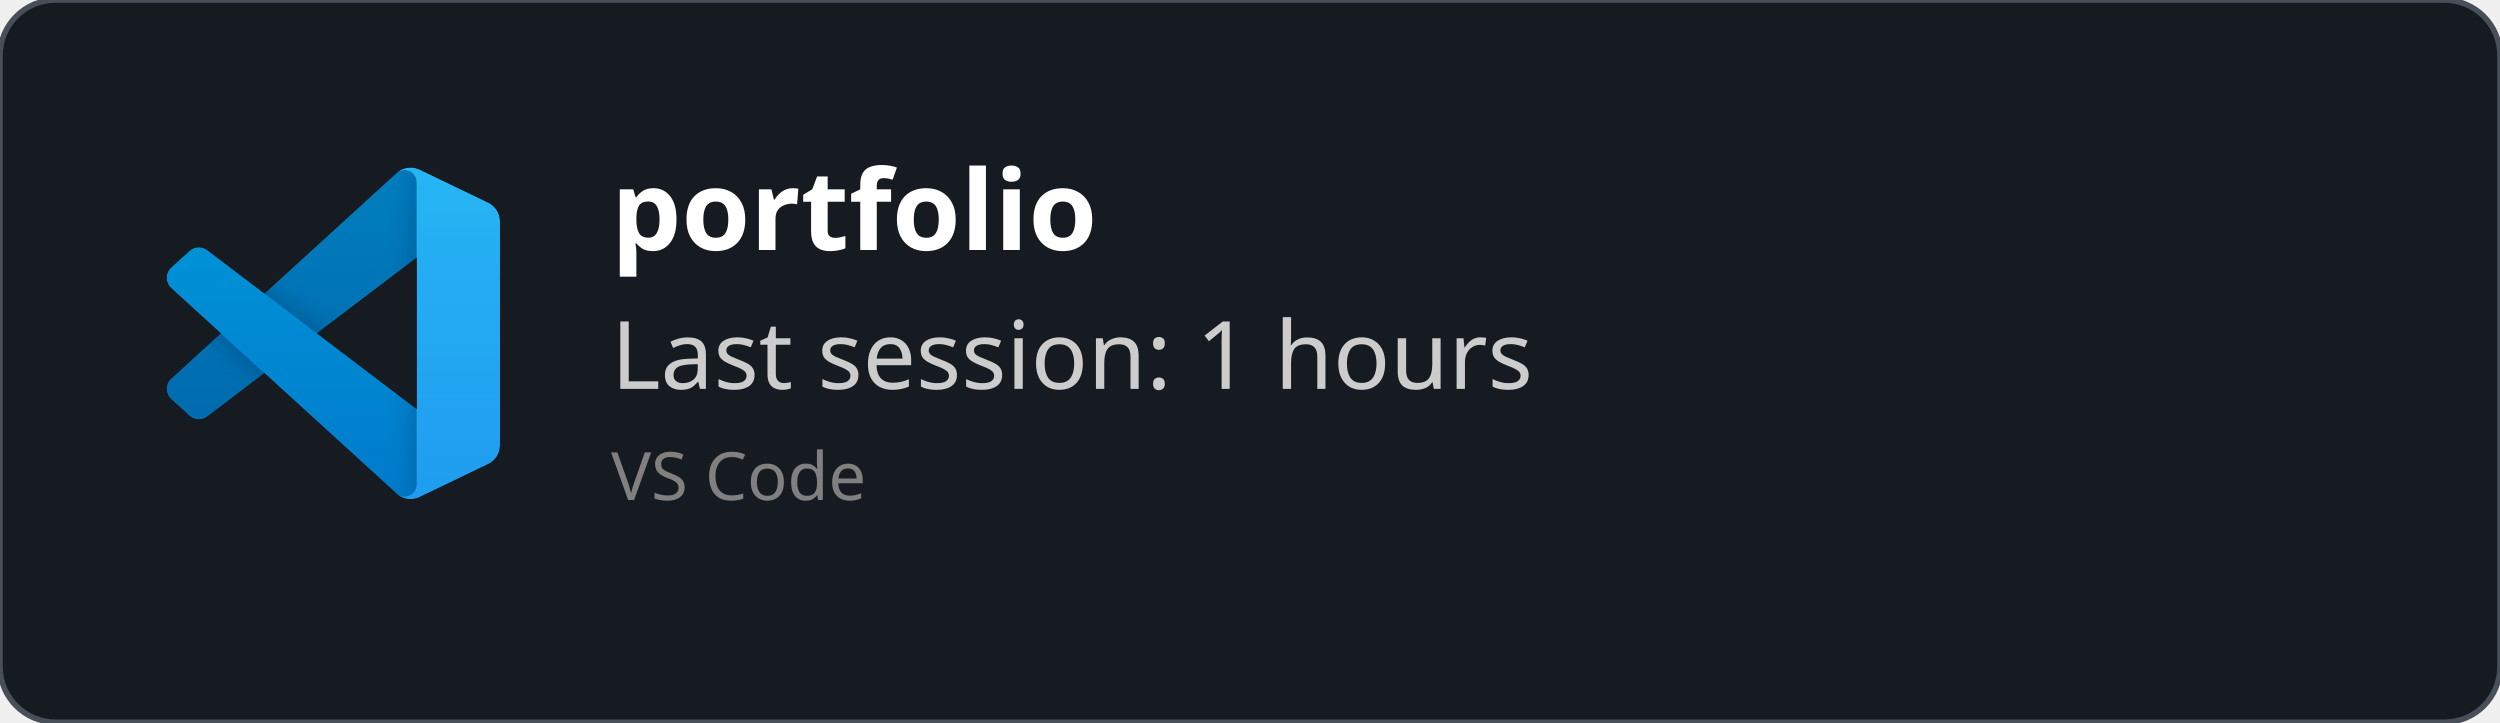
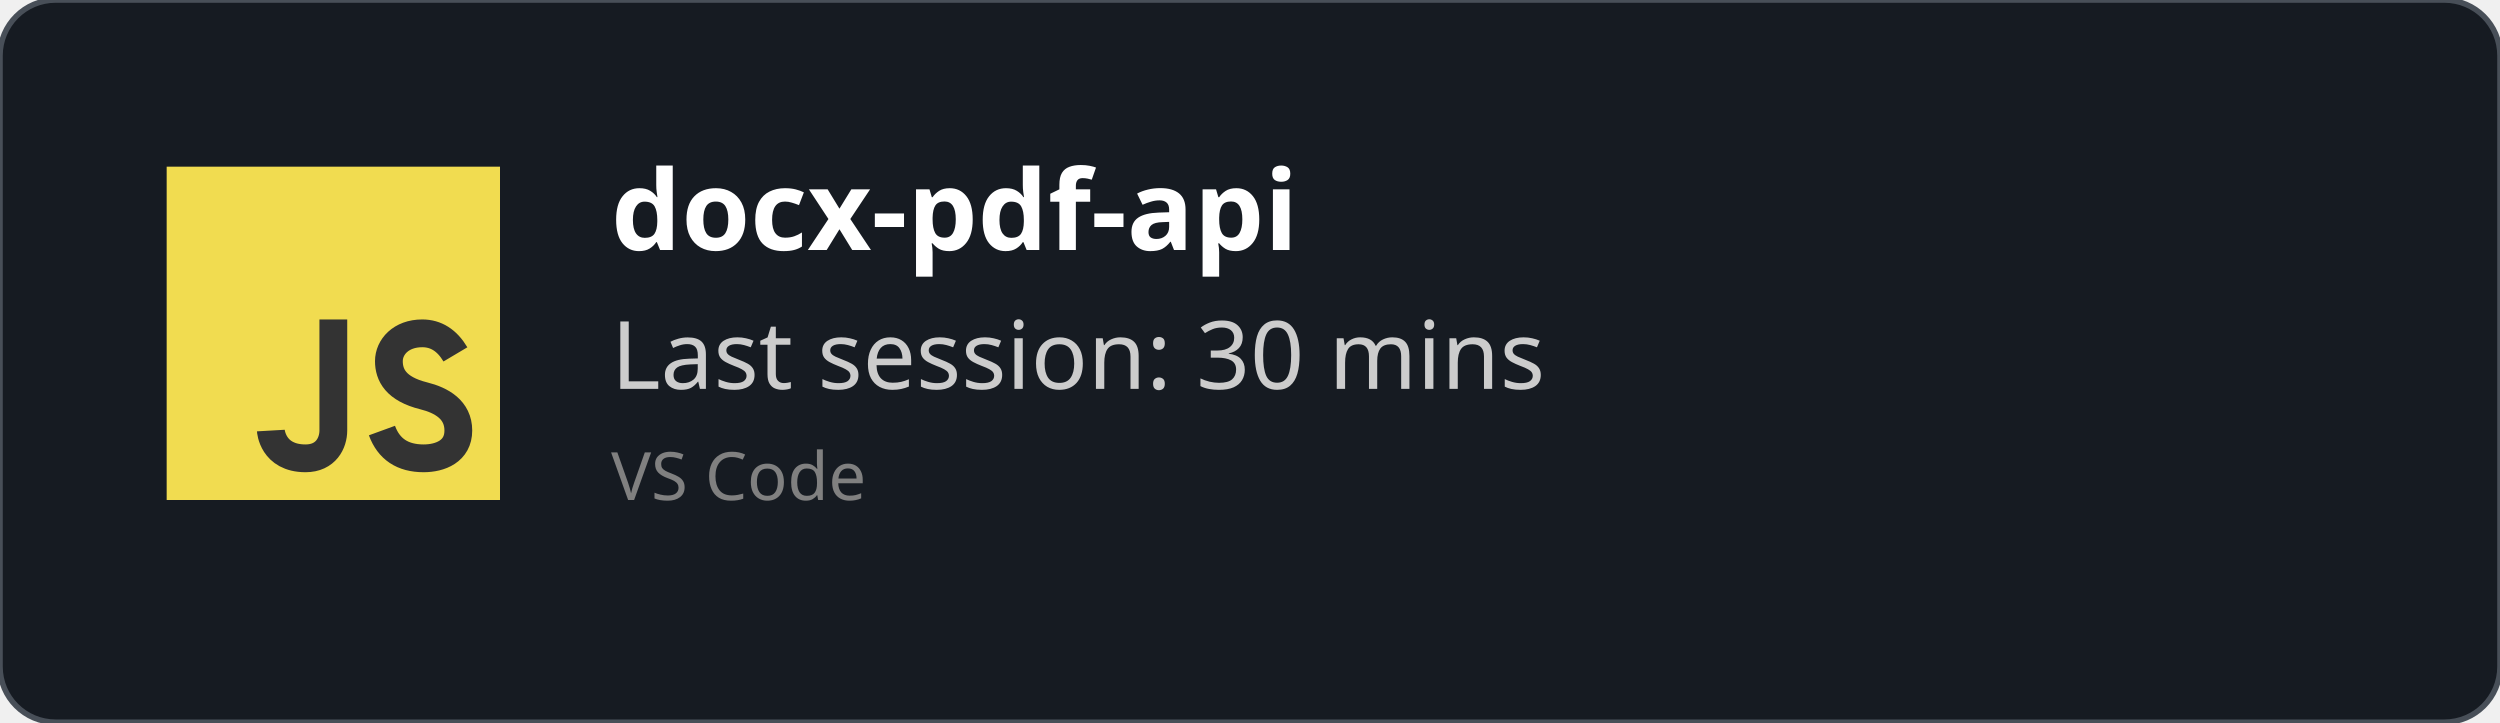
<svg xmlns="http://www.w3.org/2000/svg" width="450" height="130" viewBox="0 0 450 130" fill="none" role="img">
  <style>
    *{
        font-family: 'Segoe UI', Ubuntu, monospace
    }
    </style>
  <defs>
    <clipPath id="horizontalClip" x="20" y="20" width="500" height="200">
      <rect x="90" y="20" width="300" height="50" />
    </clipPath>
  </defs>
  <rect width="450" height="130" fill="rgba(22,27,34)" stroke="#484f58" stroke-width="1" fill-opacity="1" stroke-opacity="1" x="0" y="0" rx="10px" ry="10px">
    </rect>
-   <svg width="60" height="60" x="30" y="30" viewBox="0 0 100 100" fill="none" id="vscode">
-     <mask id="mask0" mask-type="alpha" maskUnits="userSpaceOnUse" x="0" y="0" width="100" height="100">
-       <path fill-rule="evenodd" clip-rule="evenodd" d="M70.912 99.317C72.487 99.931 74.283 99.891 75.873 99.126L96.461 89.22C98.624 88.179 100 85.989 100 83.587V16.413C100 14.011 98.624 11.822 96.461 10.781L75.873 0.874C73.786 -0.13 71.345 0.116 69.513 1.447C69.252 1.637 69.003 1.849 68.769 2.083L29.355 38.041L12.187 25.01C10.589 23.797 8.354 23.896 6.869 25.246L1.363 30.255C-0.453 31.906 -0.455 34.763 1.359 36.417L16.247 50L1.359 63.583C-0.455 65.237 -0.453 68.094 1.363 69.745L6.869 74.754C8.354 76.104 10.589 76.204 12.187 74.99L29.355 61.959L68.769 97.917C69.392 98.541 70.125 99.01 70.912 99.317ZM75.015 27.299L45.109 50L75.015 72.701V27.299Z" fill="white" />
-     </mask>
-     <g mask="url(#mask0)">
-       <path d="M96.461 10.796L75.857 0.876C73.472 -0.273 70.622 0.212 68.75 2.083L1.299 63.583C-0.516 65.237 -0.514 68.094 1.303 69.745L6.813 74.754C8.298 76.104 10.535 76.204 12.134 74.99L93.361 13.37C96.086 11.303 100 13.246 100 16.667V16.427C100 14.027 98.625 11.838 96.461 10.796Z" fill="#0065A9" />
-       <g filter="url(#filter0_d)">
-         <path d="M96.461 89.204L75.857 99.124C73.472 100.273 70.622 99.788 68.75 97.917L1.299 36.417C-0.516 34.763 -0.514 31.906 1.303 30.255L6.813 25.246C8.298 23.896 10.535 23.796 12.134 25.009L93.361 86.63C96.086 88.697 100 86.754 100 83.333V83.573C100 85.974 98.625 88.162 96.461 89.204Z" fill="#007ACC" />
-       </g>
-       <g filter="url(#filter1_d)">
-         <path d="M75.858 99.126C73.472 100.274 70.622 99.788 68.75 97.917C71.056 100.223 75 98.59 75 95.328V4.672C75 1.41 71.056 -0.223 68.75 2.083C70.622 0.211 73.472 -0.274 75.858 0.874L96.459 10.781C98.623 11.822 100 14.011 100 16.413V83.587C100 85.989 98.623 88.179 96.459 89.22L75.858 99.126Z" fill="#1F9CF0" />
-       </g>
-       <g style="mix-blend-mode:overlay" opacity="0.25">
-         <path fill-rule="evenodd" clip-rule="evenodd" d="M70.851 99.317C72.426 99.931 74.222 99.891 75.812 99.126L96.4 89.22C98.563 88.179 99.939 85.989 99.939 83.587V16.413C99.939 14.011 98.564 11.822 96.4 10.781L75.812 0.874C73.725 -0.13 71.284 0.116 69.453 1.447C69.191 1.637 68.942 1.849 68.708 2.083L29.294 38.041L12.126 25.01C10.528 23.796 8.293 23.896 6.809 25.246L1.302 30.255C-0.513 31.906 -0.515 34.763 1.298 36.417L16.186 50L1.298 63.583C-0.515 65.237 -0.513 68.094 1.302 69.745L6.809 74.754C8.293 76.104 10.528 76.204 12.126 74.99L29.294 61.959L68.708 97.917C69.332 98.54 70.064 99.01 70.851 99.317ZM74.954 27.299L45.048 50L74.954 72.701V27.299Z" fill="url(#paint0_linear)" />
-       </g>
+   <svg width="60px" height="60px" x="30" y="30" viewBox="0 0 24 24" id="js">
+     <g fill="none" fill-rule="evenodd">
+       <rect width="24" height="24" fill="#F1DC50" />
+       <path stroke="#333" stroke-width="2" d="M12,11 C12,15.749 12,18.416 12,19 C12,19.876 11.477,21 10,21 C7.615,21 7.5,19 7.5,19 M20.79,13.516 C20.19,12.505 19.394,12 18.404,12 C16.856,12 16,13 16,14 C16,15 16.5,16 18.508,16.5 C19.786,16.818 21,17.5 21,19 C21,20.5 19.685,21 18.5,21 C16.986,21 15.986,20.333 15.5,19" />
    </g>
-     <defs>
-       <filter id="filter0_d" x="-8.394" y="15.829" width="116.727" height="92.246" filterUnits="userSpaceOnUse" color-interpolation-filters="sRGB">
-         <feFlood flood-opacity="0" result="BackgroundImageFix" />
-         <feColorMatrix in="SourceAlpha" type="matrix" values="0 0 0 0 0 0 0 0 0 0 0 0 0 0 0 0 0 0 127 0" />
-         <feOffset />
-         <feGaussianBlur stdDeviation="4.167" />
-         <feColorMatrix type="matrix" values="0 0 0 0 0 0 0 0 0 0 0 0 0 0 0 0 0 0 0.25 0" />
-         <feBlend mode="overlay" in2="BackgroundImageFix" result="effect1_dropShadow" />
-         <feBlend mode="normal" in="SourceGraphic" in2="effect1_dropShadow" result="shape" />
-       </filter>
-       <filter id="filter1_d" x="60.417" y="-8.076" width="47.917" height="116.151" filterUnits="userSpaceOnUse" color-interpolation-filters="sRGB">
-         <feFlood flood-opacity="0" result="BackgroundImageFix" />
-         <feColorMatrix in="SourceAlpha" type="matrix" values="0 0 0 0 0 0 0 0 0 0 0 0 0 0 0 0 0 0 127 0" />
-         <feOffset />
-         <feGaussianBlur stdDeviation="4.167" />
-         <feColorMatrix type="matrix" values="0 0 0 0 0 0 0 0 0 0 0 0 0 0 0 0 0 0 0.25 0" />
-         <feBlend mode="overlay" in2="BackgroundImageFix" result="effect1_dropShadow" />
-         <feBlend mode="normal" in="SourceGraphic" in2="effect1_dropShadow" result="shape" />
-       </filter>
-       <linearGradient id="paint0_linear" x1="49.939" y1="0.258" x2="49.939" y2="99.742" gradientUnits="userSpaceOnUse">
-         <stop stop-color="white" />
-         <stop offset="1" stop-color="white" stop-opacity="0" />
-       </linearGradient>
-     </defs>
  </svg>
  <text x="110" y="45" font-size="20" clip-path="url(#horizontalClip)" font-weight="bold" font-family="Ubuntu" fill="white">
-     portfolio
+     docx-pdf-api
    </text>
  <text x="110" y="70" font-size="17px" font-family="Ubuntu" fill="#ccc">
-     Last session: 1 hours
+     Last session: 30 mins
    </text>
  <text x="110" y="90" font-size="12px" font-family="Ubuntu" fill="grey">
    VS Code
    </text>
</svg>
